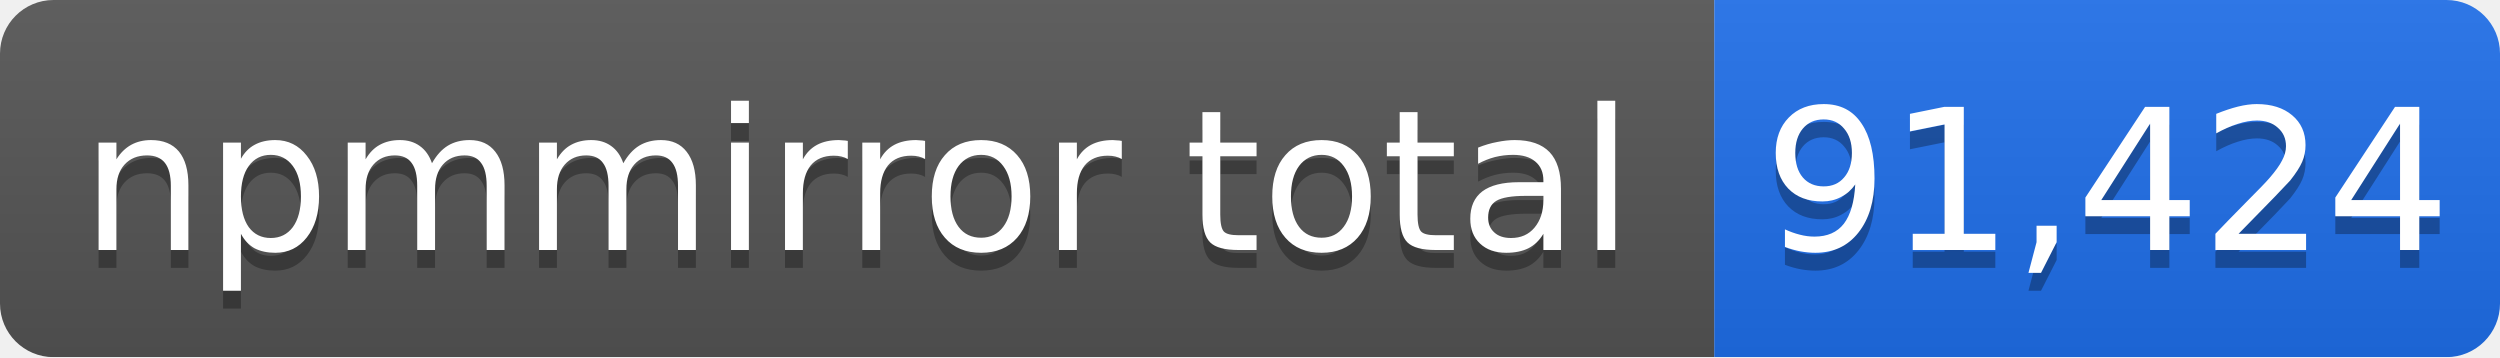
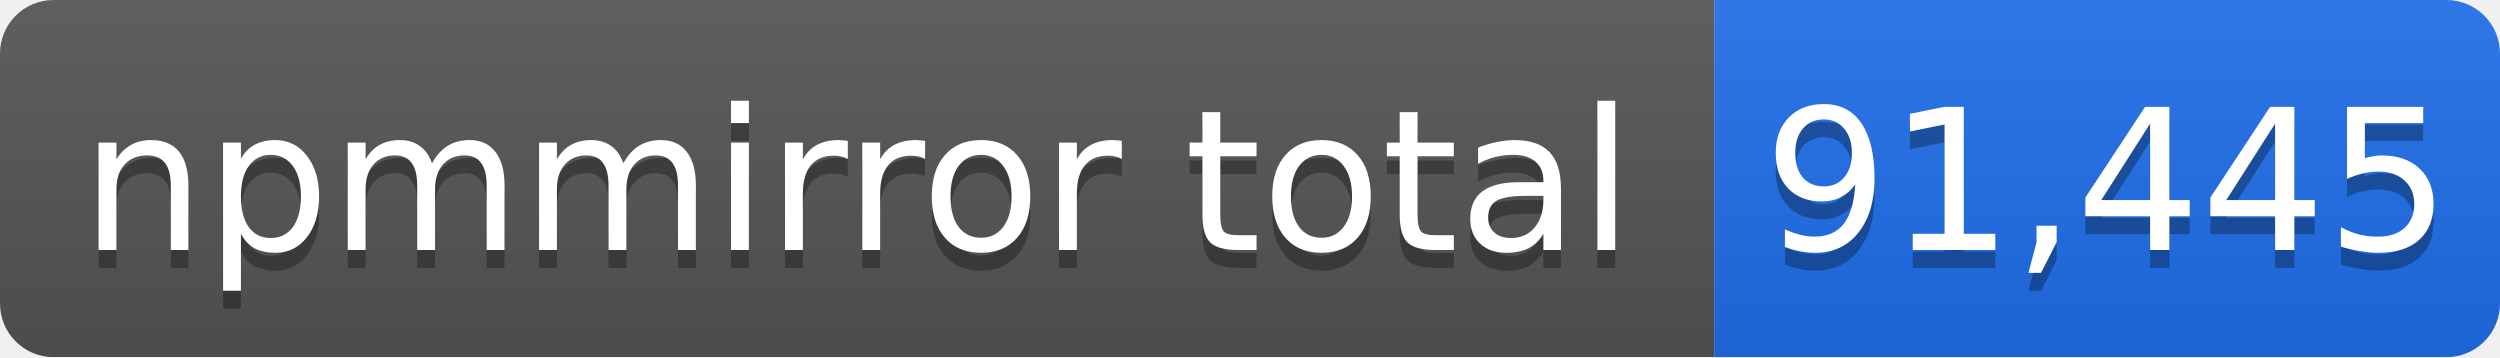
- <svg xmlns="http://www.w3.org/2000/svg" width="140" height="20" role="img" aria-label="npmmirror total: 91,424">
+ <svg xmlns="http://www.w3.org/2000/svg" width="140" height="20" role="img" aria-label="npmmirror total: 91,445">
  <linearGradient id="s" x2="0" y2="100%">
    <stop offset="0" stop-color="#bbb" stop-opacity=".1" />
    <stop offset="1" stop-opacity=".1" />
  </linearGradient>
  <mask id="m">
    <rect width="140" height="20" rx="3" fill="#fff" />
  </mask>
  <g mask="url(#m)">
    <rect width="96" height="20" fill="#555" />
    <rect x="96" width="44" height="20" fill="#1f6feb" />
    <rect width="140" height="20" fill="url(#s)" />
  </g>
  <g fill="#fff" text-anchor="middle" font-family="Verdana,Geneva,DejaVu Sans,sans-serif" font-size="11">
    <text x="48" y="15" fill="#010101" fill-opacity=".3">npmmirror total</text>
    <text x="48" y="14">npmmirror total</text>
-     <text x="118" y="15" fill="#010101" fill-opacity=".3">91,424</text>
-     <text x="118" y="14">91,424</text>
+     <text x="118" y="15" fill="#010101" fill-opacity=".3">91,445</text>
+     <text x="118" y="14">91,445</text>
  </g>
</svg>
